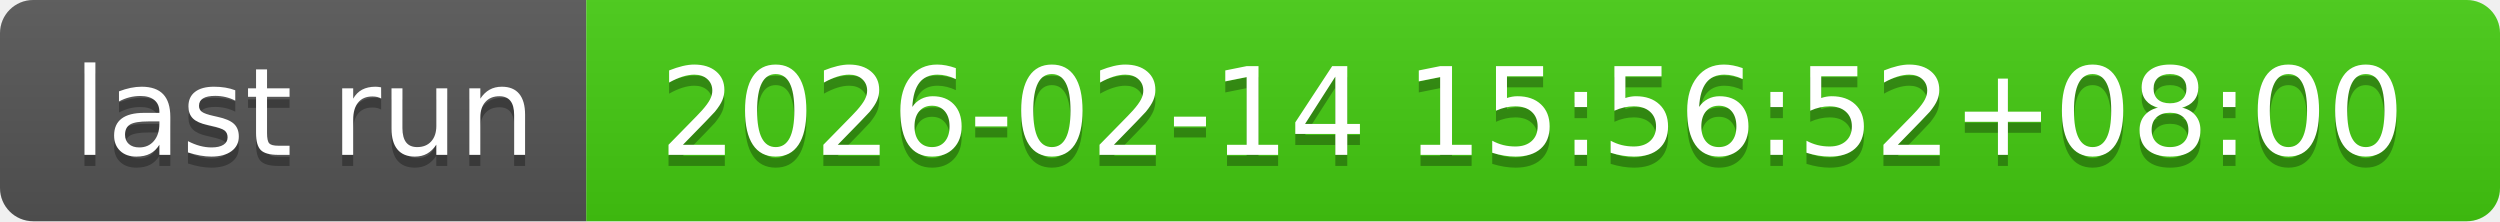
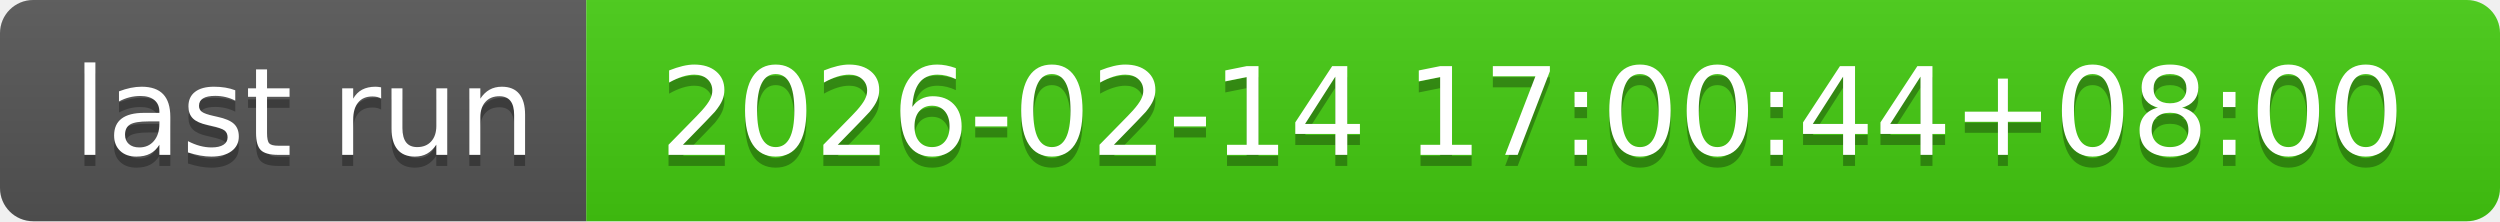
- <svg xmlns="http://www.w3.org/2000/svg" width="226" height="20" role="img" aria-label="last run: 2026-02-14 15:56:52+08:00">
+ <svg xmlns="http://www.w3.org/2000/svg" width="226" height="20" role="img" aria-label="last run: 2026-02-14 17:00:44+08:00">
  <linearGradient id="s" x2="0" y2="100%">
    <stop offset="0" stop-color="#bbb" stop-opacity=".1" />
    <stop offset="1" stop-opacity=".1" />
  </linearGradient>
  <clipPath id="r">
    <rect width="226" height="20" rx="3" fill="#fff" />
  </clipPath>
  <g clip-path="url(#r)">
    <rect width="53" height="20" fill="#555" />
    <rect x="53" width="173" height="20" fill="#4c1" />
    <rect width="226" height="20" fill="url(#s)" />
  </g>
  <g fill="#fff" text-anchor="middle" font-family="Verdana,Geneva,DejaVu Sans,sans-serif" text-rendering="geometricPrecision" font-size="110">
    <text aria-hidden="true" x="275" y="150" fill="#010101" fill-opacity=".3" transform="scale(.1)" textLength="430">last run</text>
    <text x="275" y="140" transform="scale(.1)" fill="#fff" textLength="430">last run</text>
-     <text aria-hidden="true" x="1385" y="150" fill="#010101" fill-opacity=".3" transform="scale(.1)" textLength="1630">2026-02-14 15:56:52+08:00</text>
-     <text x="1385" y="140" transform="scale(.1)" fill="#fff" textLength="1630">2026-02-14 15:56:52+08:00</text>
+     <text aria-hidden="true" x="1385" y="150" fill="#010101" fill-opacity=".3" transform="scale(.1)" textLength="1630">2026-02-14 17:00:44+08:00</text>
+     <text x="1385" y="140" transform="scale(.1)" fill="#fff" textLength="1630">2026-02-14 17:00:44+08:00</text>
  </g>
</svg>
